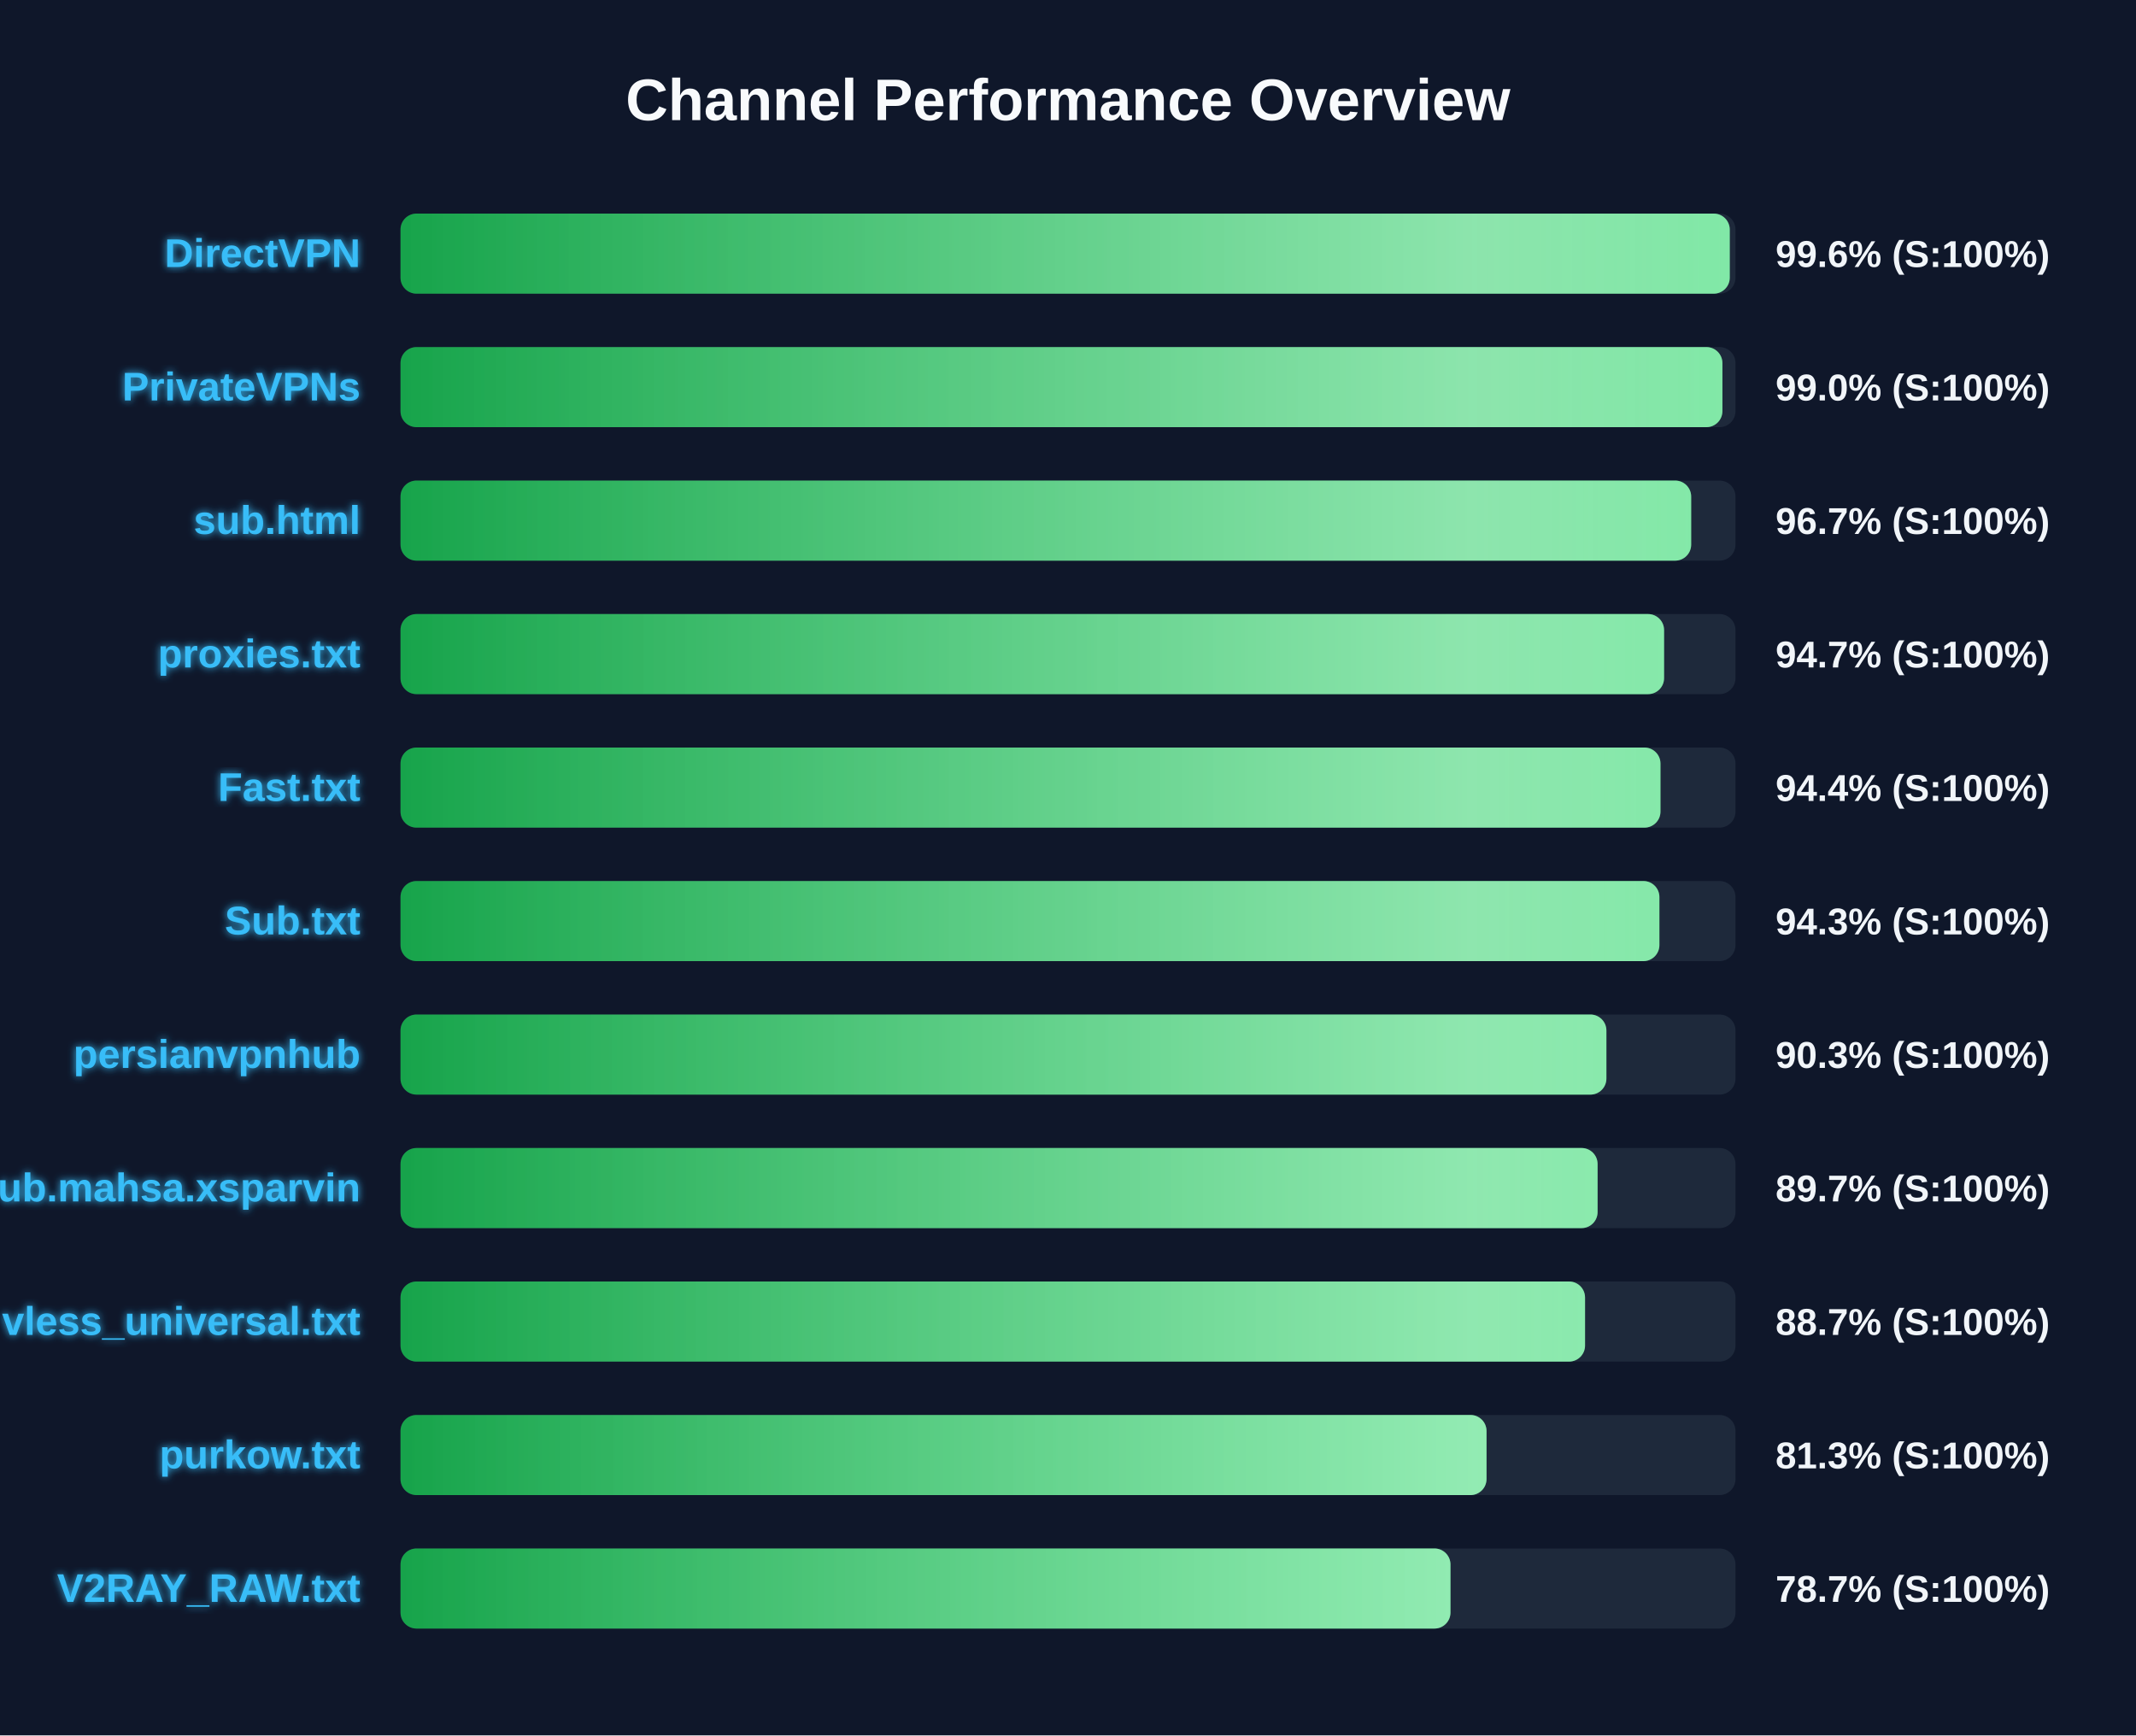
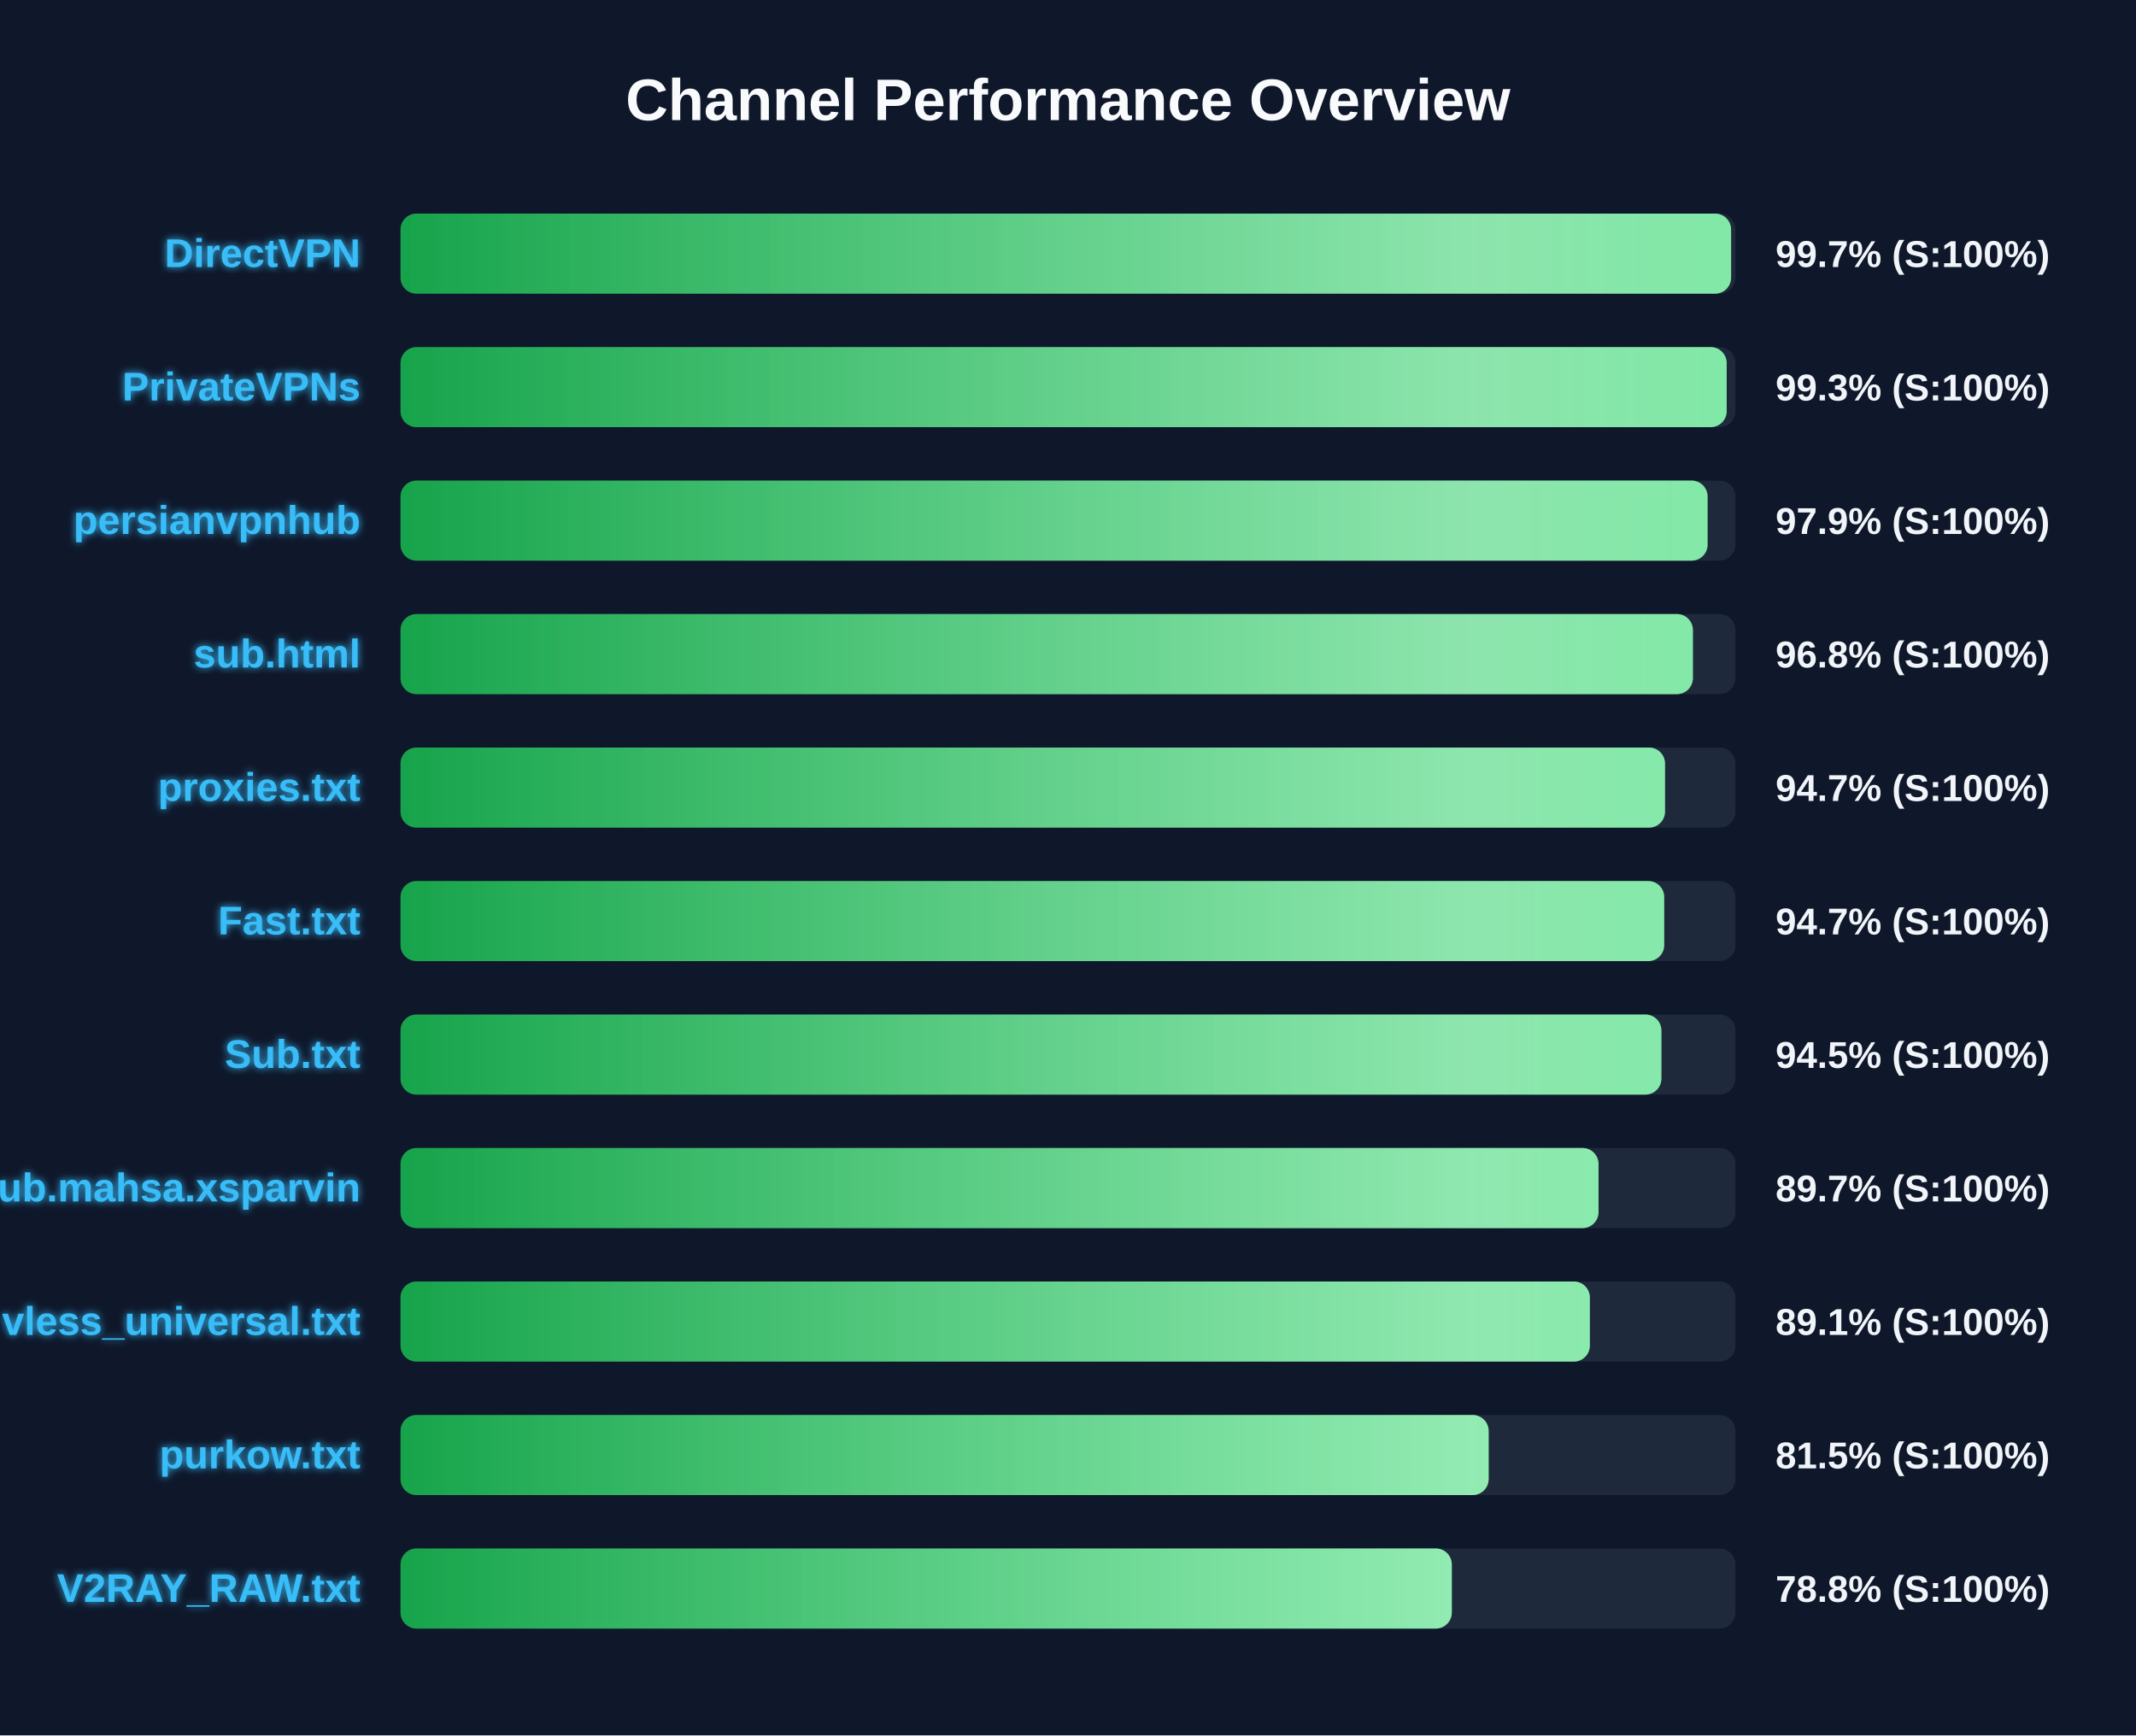
<svg xmlns="http://www.w3.org/2000/svg" width="800" height="650" version="1.1">
  <defs>
    <linearGradient id="grad-green" x1="0%" y1="0%" x2="100%" y2="0%">
      <stop offset="0%" stop-color="#16a34a" />
      <stop offset="100%" stop-color="#4ade80" />
    </linearGradient>
    <linearGradient id="grad-yellow" x1="0%" y1="0%" x2="100%" y2="0%">
      <stop offset="0%" stop-color="#ca8a04" />
      <stop offset="100%" stop-color="#fde047" />
    </linearGradient>
    <linearGradient id="grad-red" x1="0%" y1="0%" x2="100%" y2="0%">
      <stop offset="0%" stop-color="#dc2626" />
      <stop offset="100%" stop-color="#f87171" />
    </linearGradient>
    <linearGradient id="shimmer" x1="0%" y1="0%" x2="100%" y2="0%">
      <stop offset="0%" stop-color="rgba(255,255,255,0)" />
      <stop offset="50%" stop-color="rgba(255,255,255,0.4)" />
      <stop offset="100%" stop-color="rgba(255,255,255,0)" />
    </linearGradient>
    <filter id="glow" x="-20%" y="-20%" width="140%" height="140%">
      <feGaussianBlur stdDeviation="1.5" result="blur" />
      <feComposite in="SourceGraphic" in2="blur" operator="over" />
    </filter>
  </defs>
  <style>
        .bg-rect { fill: #0f172a; }
        .title { font: bold 22px 'Segoe UI', Arial, sans-serif; fill: #f8fafc; }
        .row { font: bold 15px 'Segoe UI', Arial, sans-serif; fill: #38bdf8; filter: url(#glow); }
        .score { font: bold 14px 'Segoe UI', Arial, sans-serif; fill: #f1f5f9; }
        @keyframes shimmer-anim {
            0% { transform: translateX(-100%); }
            100% { transform: translateX(200%); }
        }
        .shimmer-rect {
            animation: shimmer-anim 2.5s infinite linear;
        }
    </style>
  <rect width="100%" height="100%" class="bg-rect" />
  <text x="400" y="45" text-anchor="middle" class="title">Channel Performance Overview</text>
  <rect x="150" y="80" width="500" height="30" fill="#1e293b" rx="6" />
  <clipPath id="clip-0">
-     <rect x="150" y="80" width="497.85" height="30" rx="6" />
+     <rect x="150" y="80" width="498.35" height="30" rx="6" />
  </clipPath>
-   <rect x="150" y="80" width="497.85" height="30" fill="url(#grad-green)" rx="6" />
+   <rect x="150" y="80" width="498.35" height="30" fill="url(#grad-green)" rx="6" />
  <g clip-path="url(#clip-0)">
    <rect x="150" y="80" width="100%" height="30" fill="url(#shimmer)" class="shimmer-rect" />
  </g>
  <text x="135" y="100" text-anchor="end" class="row">DirectVPN</text>
-   <text x="665" y="100" text-anchor="start" class="score">99.6% (S:100%)</text>
+   <text x="665" y="100" text-anchor="start" class="score">99.7% (S:100%)</text>
  <rect x="150" y="130" width="500" height="30" fill="#1e293b" rx="6" />
  <clipPath id="clip-1">
-     <rect x="150" y="130" width="495.1" height="30" rx="6" />
+     <rect x="150" y="130" width="496.7" height="30" rx="6" />
  </clipPath>
-   <rect x="150" y="130" width="495.1" height="30" fill="url(#grad-green)" rx="6" />
+   <rect x="150" y="130" width="496.7" height="30" fill="url(#grad-green)" rx="6" />
  <g clip-path="url(#clip-1)">
    <rect x="150" y="130" width="100%" height="30" fill="url(#shimmer)" class="shimmer-rect" />
  </g>
  <text x="135" y="150" text-anchor="end" class="row">PrivateVPNs</text>
-   <text x="665" y="150" text-anchor="start" class="score">99.0% (S:100%)</text>
+   <text x="665" y="150" text-anchor="start" class="score">99.3% (S:100%)</text>
  <rect x="150" y="180" width="500" height="30" fill="#1e293b" rx="6" />
  <clipPath id="clip-2">
-     <rect x="150" y="180" width="483.4" height="30" rx="6" />
+     <rect x="150" y="180" width="489.55" height="30" rx="6" />
  </clipPath>
-   <rect x="150" y="180" width="483.4" height="30" fill="url(#grad-green)" rx="6" />
+   <rect x="150" y="180" width="489.55" height="30" fill="url(#grad-green)" rx="6" />
  <g clip-path="url(#clip-2)">
    <rect x="150" y="180" width="100%" height="30" fill="url(#shimmer)" class="shimmer-rect" />
  </g>
-   <text x="135" y="200" text-anchor="end" class="row">sub.html</text>
-   <text x="665" y="200" text-anchor="start" class="score">96.7% (S:100%)</text>
+   <text x="135" y="200" text-anchor="end" class="row">persianvpnhub</text>
+   <text x="665" y="200" text-anchor="start" class="score">97.9% (S:100%)</text>
  <rect x="150" y="230" width="500" height="30" fill="#1e293b" rx="6" />
  <clipPath id="clip-3">
-     <rect x="150" y="230" width="473.25" height="30" rx="6" />
+     <rect x="150" y="230" width="484.05" height="30" rx="6" />
  </clipPath>
-   <rect x="150" y="230" width="473.25" height="30" fill="url(#grad-green)" rx="6" />
+   <rect x="150" y="230" width="484.05" height="30" fill="url(#grad-green)" rx="6" />
  <g clip-path="url(#clip-3)">
    <rect x="150" y="230" width="100%" height="30" fill="url(#shimmer)" class="shimmer-rect" />
  </g>
-   <text x="135" y="250" text-anchor="end" class="row">proxies.txt</text>
-   <text x="665" y="250" text-anchor="start" class="score">94.7% (S:100%)</text>
+   <text x="135" y="250" text-anchor="end" class="row">sub.html</text>
+   <text x="665" y="250" text-anchor="start" class="score">96.8% (S:100%)</text>
  <rect x="150" y="280" width="500" height="30" fill="#1e293b" rx="6" />
  <clipPath id="clip-4">
-     <rect x="150" y="280" width="471.9" height="30" rx="6" />
+     <rect x="150" y="280" width="473.6" height="30" rx="6" />
  </clipPath>
-   <rect x="150" y="280" width="471.9" height="30" fill="url(#grad-green)" rx="6" />
+   <rect x="150" y="280" width="473.6" height="30" fill="url(#grad-green)" rx="6" />
  <g clip-path="url(#clip-4)">
    <rect x="150" y="280" width="100%" height="30" fill="url(#shimmer)" class="shimmer-rect" />
  </g>
-   <text x="135" y="300" text-anchor="end" class="row">Fast.txt</text>
-   <text x="665" y="300" text-anchor="start" class="score">94.4% (S:100%)</text>
+   <text x="135" y="300" text-anchor="end" class="row">proxies.txt</text>
+   <text x="665" y="300" text-anchor="start" class="score">94.7% (S:100%)</text>
  <rect x="150" y="330" width="500" height="30" fill="#1e293b" rx="6" />
  <clipPath id="clip-5">
-     <rect x="150" y="330" width="471.5" height="30" rx="6" />
+     <rect x="150" y="330" width="473.3" height="30" rx="6" />
  </clipPath>
-   <rect x="150" y="330" width="471.5" height="30" fill="url(#grad-green)" rx="6" />
+   <rect x="150" y="330" width="473.3" height="30" fill="url(#grad-green)" rx="6" />
  <g clip-path="url(#clip-5)">
    <rect x="150" y="330" width="100%" height="30" fill="url(#shimmer)" class="shimmer-rect" />
  </g>
-   <text x="135" y="350" text-anchor="end" class="row">Sub.txt</text>
-   <text x="665" y="350" text-anchor="start" class="score">94.3% (S:100%)</text>
+   <text x="135" y="350" text-anchor="end" class="row">Fast.txt</text>
+   <text x="665" y="350" text-anchor="start" class="score">94.7% (S:100%)</text>
  <rect x="150" y="380" width="500" height="30" fill="#1e293b" rx="6" />
  <clipPath id="clip-6">
-     <rect x="150" y="380" width="451.65" height="30" rx="6" />
+     <rect x="150" y="380" width="472.25" height="30" rx="6" />
  </clipPath>
-   <rect x="150" y="380" width="451.65" height="30" fill="url(#grad-green)" rx="6" />
+   <rect x="150" y="380" width="472.25" height="30" fill="url(#grad-green)" rx="6" />
  <g clip-path="url(#clip-6)">
    <rect x="150" y="380" width="100%" height="30" fill="url(#shimmer)" class="shimmer-rect" />
  </g>
-   <text x="135" y="400" text-anchor="end" class="row">persianvpnhub</text>
-   <text x="665" y="400" text-anchor="start" class="score">90.3% (S:100%)</text>
+   <text x="135" y="400" text-anchor="end" class="row">Sub.txt</text>
+   <text x="665" y="400" text-anchor="start" class="score">94.5% (S:100%)</text>
  <rect x="150" y="430" width="500" height="30" fill="#1e293b" rx="6" />
  <clipPath id="clip-7">
-     <rect x="150" y="430" width="448.35" height="30" rx="6" />
+     <rect x="150" y="430" width="448.7" height="30" rx="6" />
  </clipPath>
-   <rect x="150" y="430" width="448.35" height="30" fill="url(#grad-green)" rx="6" />
+   <rect x="150" y="430" width="448.7" height="30" fill="url(#grad-green)" rx="6" />
  <g clip-path="url(#clip-7)">
    <rect x="150" y="430" width="100%" height="30" fill="url(#shimmer)" class="shimmer-rect" />
  </g>
  <text x="135" y="450" text-anchor="end" class="row">Sub.mahsa.xsparvin</text>
  <text x="665" y="450" text-anchor="start" class="score">89.7% (S:100%)</text>
  <rect x="150" y="480" width="500" height="30" fill="#1e293b" rx="6" />
  <clipPath id="clip-8">
-     <rect x="150" y="480" width="443.65" height="30" rx="6" />
+     <rect x="150" y="480" width="445.45" height="30" rx="6" />
  </clipPath>
-   <rect x="150" y="480" width="443.65" height="30" fill="url(#grad-green)" rx="6" />
+   <rect x="150" y="480" width="445.45" height="30" fill="url(#grad-green)" rx="6" />
  <g clip-path="url(#clip-8)">
    <rect x="150" y="480" width="100%" height="30" fill="url(#shimmer)" class="shimmer-rect" />
  </g>
  <text x="135" y="500" text-anchor="end" class="row">vless_universal.txt</text>
-   <text x="665" y="500" text-anchor="start" class="score">88.7% (S:100%)</text>
+   <text x="665" y="500" text-anchor="start" class="score">89.1% (S:100%)</text>
  <rect x="150" y="530" width="500" height="30" fill="#1e293b" rx="6" />
  <clipPath id="clip-9">
-     <rect x="150" y="530" width="406.75" height="30" rx="6" />
+     <rect x="150" y="530" width="407.55" height="30" rx="6" />
  </clipPath>
-   <rect x="150" y="530" width="406.75" height="30" fill="url(#grad-green)" rx="6" />
+   <rect x="150" y="530" width="407.55" height="30" fill="url(#grad-green)" rx="6" />
  <g clip-path="url(#clip-9)">
    <rect x="150" y="530" width="100%" height="30" fill="url(#shimmer)" class="shimmer-rect" />
  </g>
  <text x="135" y="550" text-anchor="end" class="row">purkow.txt</text>
-   <text x="665" y="550" text-anchor="start" class="score">81.3% (S:100%)</text>
+   <text x="665" y="550" text-anchor="start" class="score">81.5% (S:100%)</text>
  <rect x="150" y="580" width="500" height="30" fill="#1e293b" rx="6" />
  <clipPath id="clip-10">
-     <rect x="150" y="580" width="393.25" height="30" rx="6" />
+     <rect x="150" y="580" width="393.75" height="30" rx="6" />
  </clipPath>
-   <rect x="150" y="580" width="393.25" height="30" fill="url(#grad-green)" rx="6" />
+   <rect x="150" y="580" width="393.75" height="30" fill="url(#grad-green)" rx="6" />
  <g clip-path="url(#clip-10)">
    <rect x="150" y="580" width="100%" height="30" fill="url(#shimmer)" class="shimmer-rect" />
  </g>
  <text x="135" y="600" text-anchor="end" class="row">V2RAY_RAW.txt</text>
-   <text x="665" y="600" text-anchor="start" class="score">78.7% (S:100%)</text>
+   <text x="665" y="600" text-anchor="start" class="score">78.8% (S:100%)</text>
</svg>
